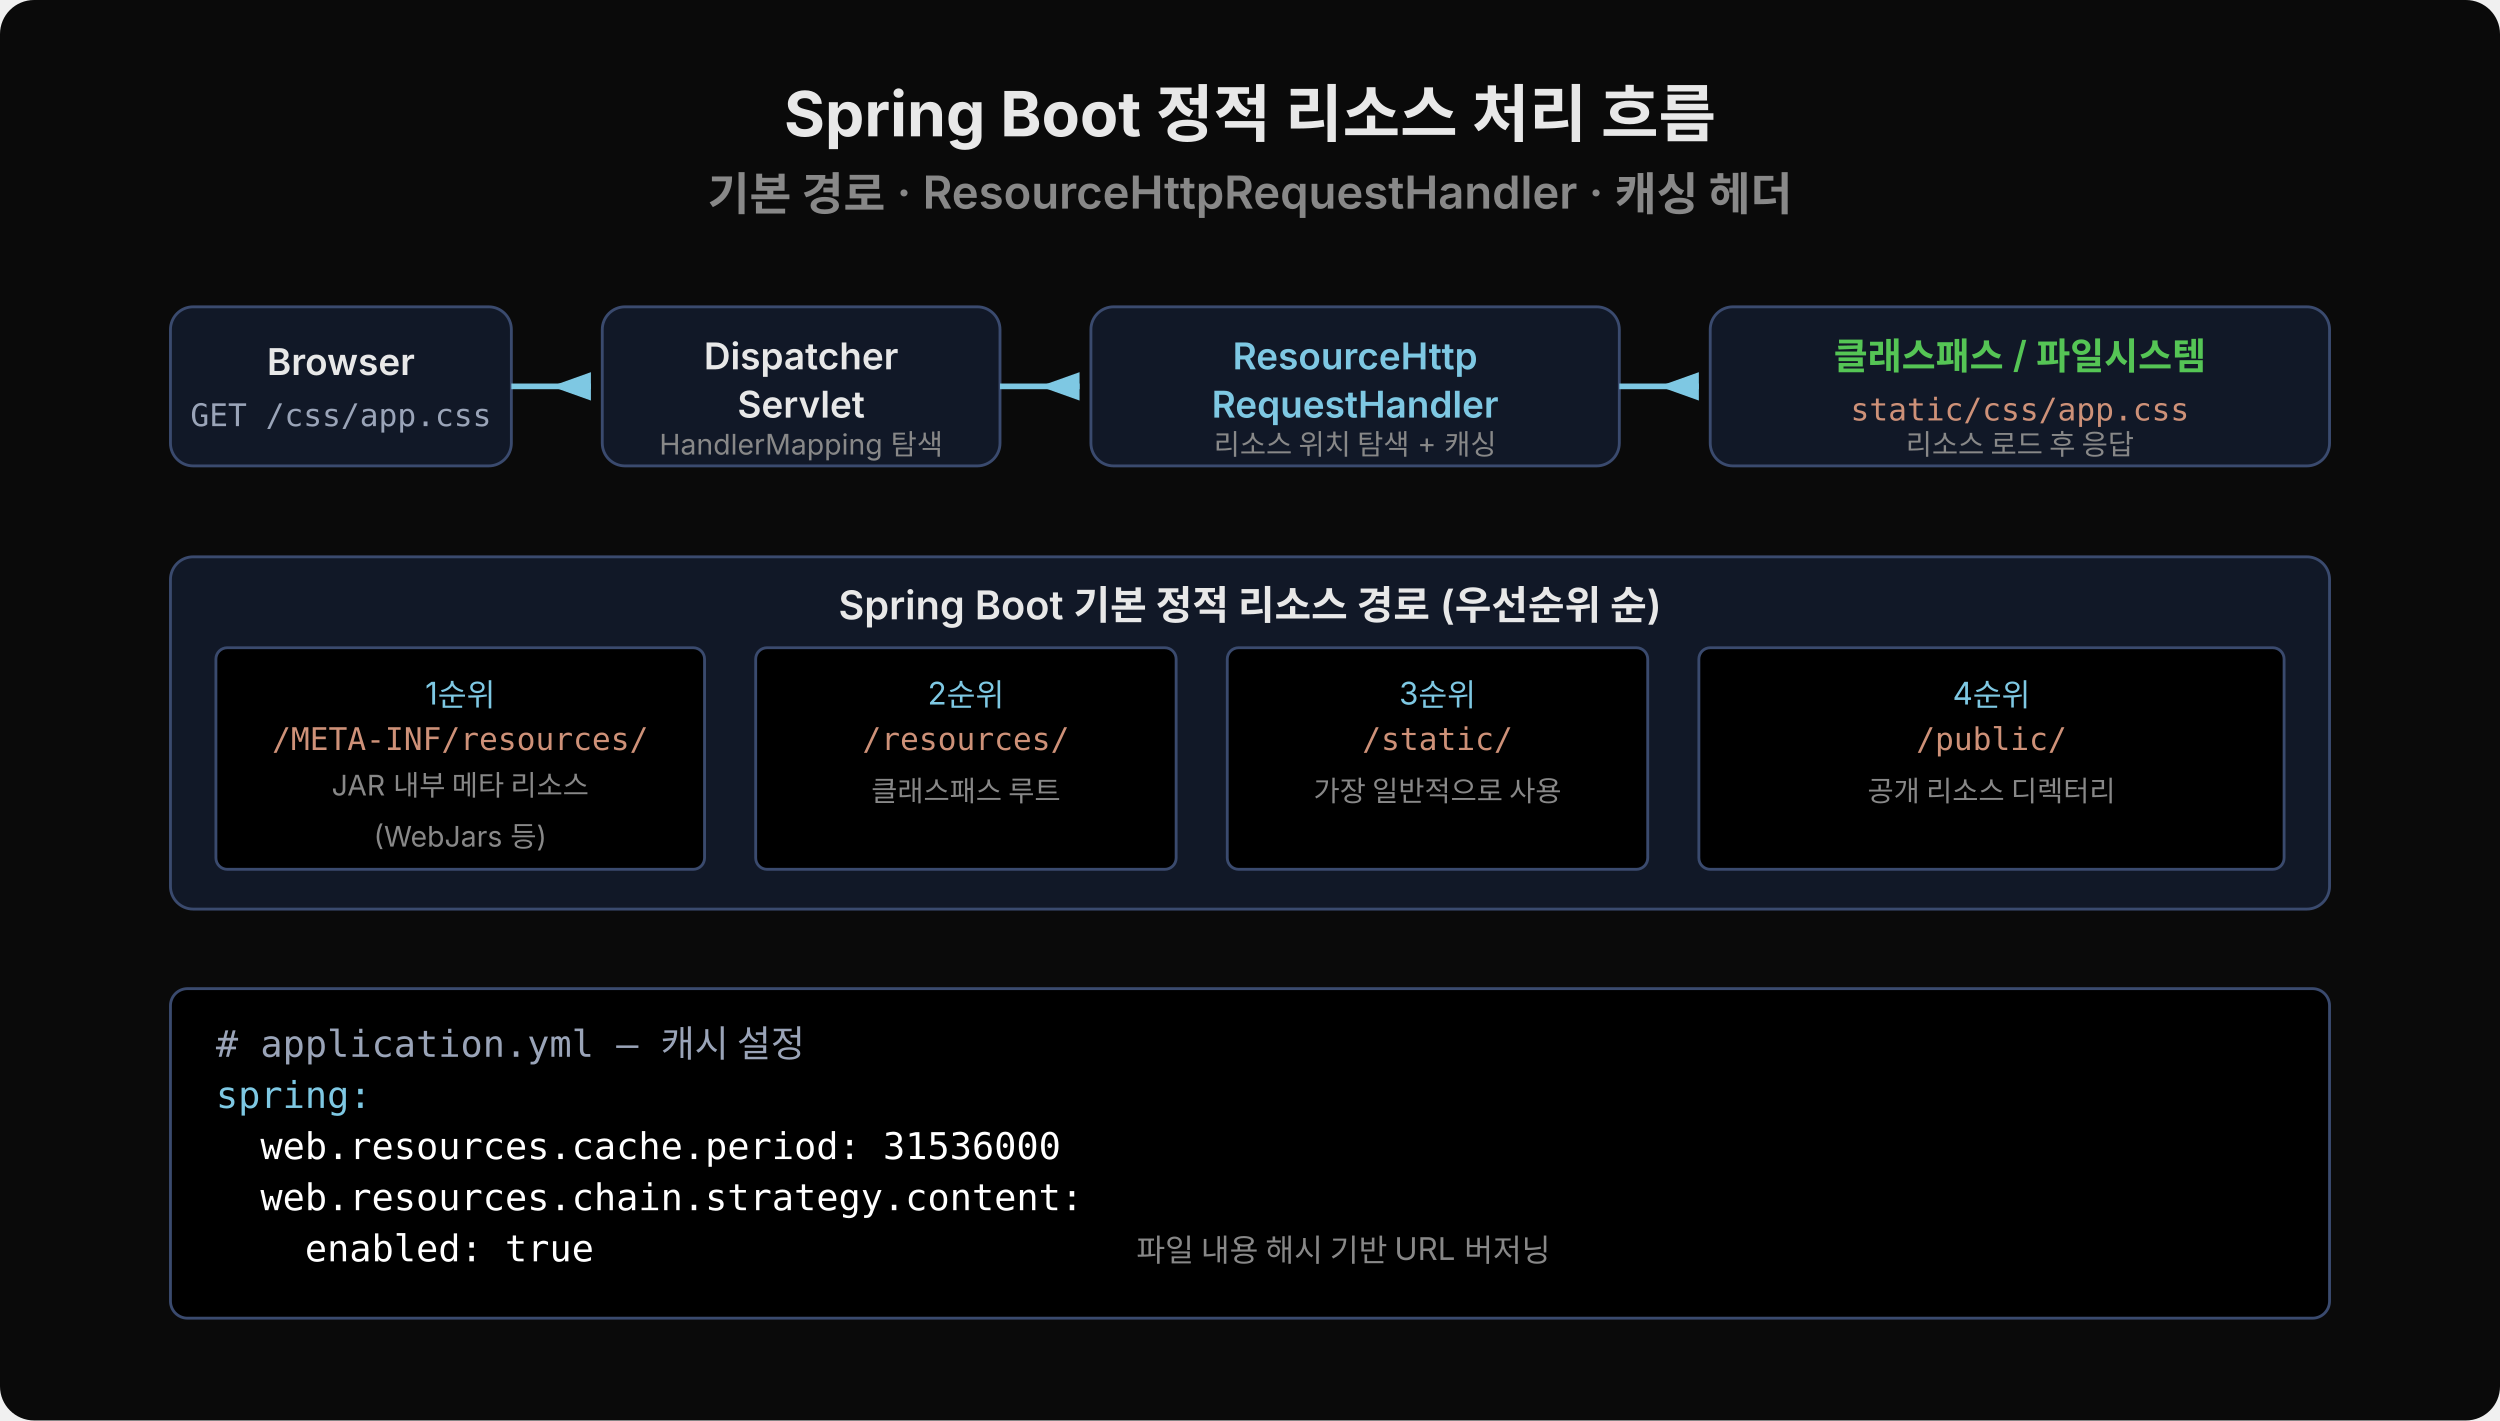
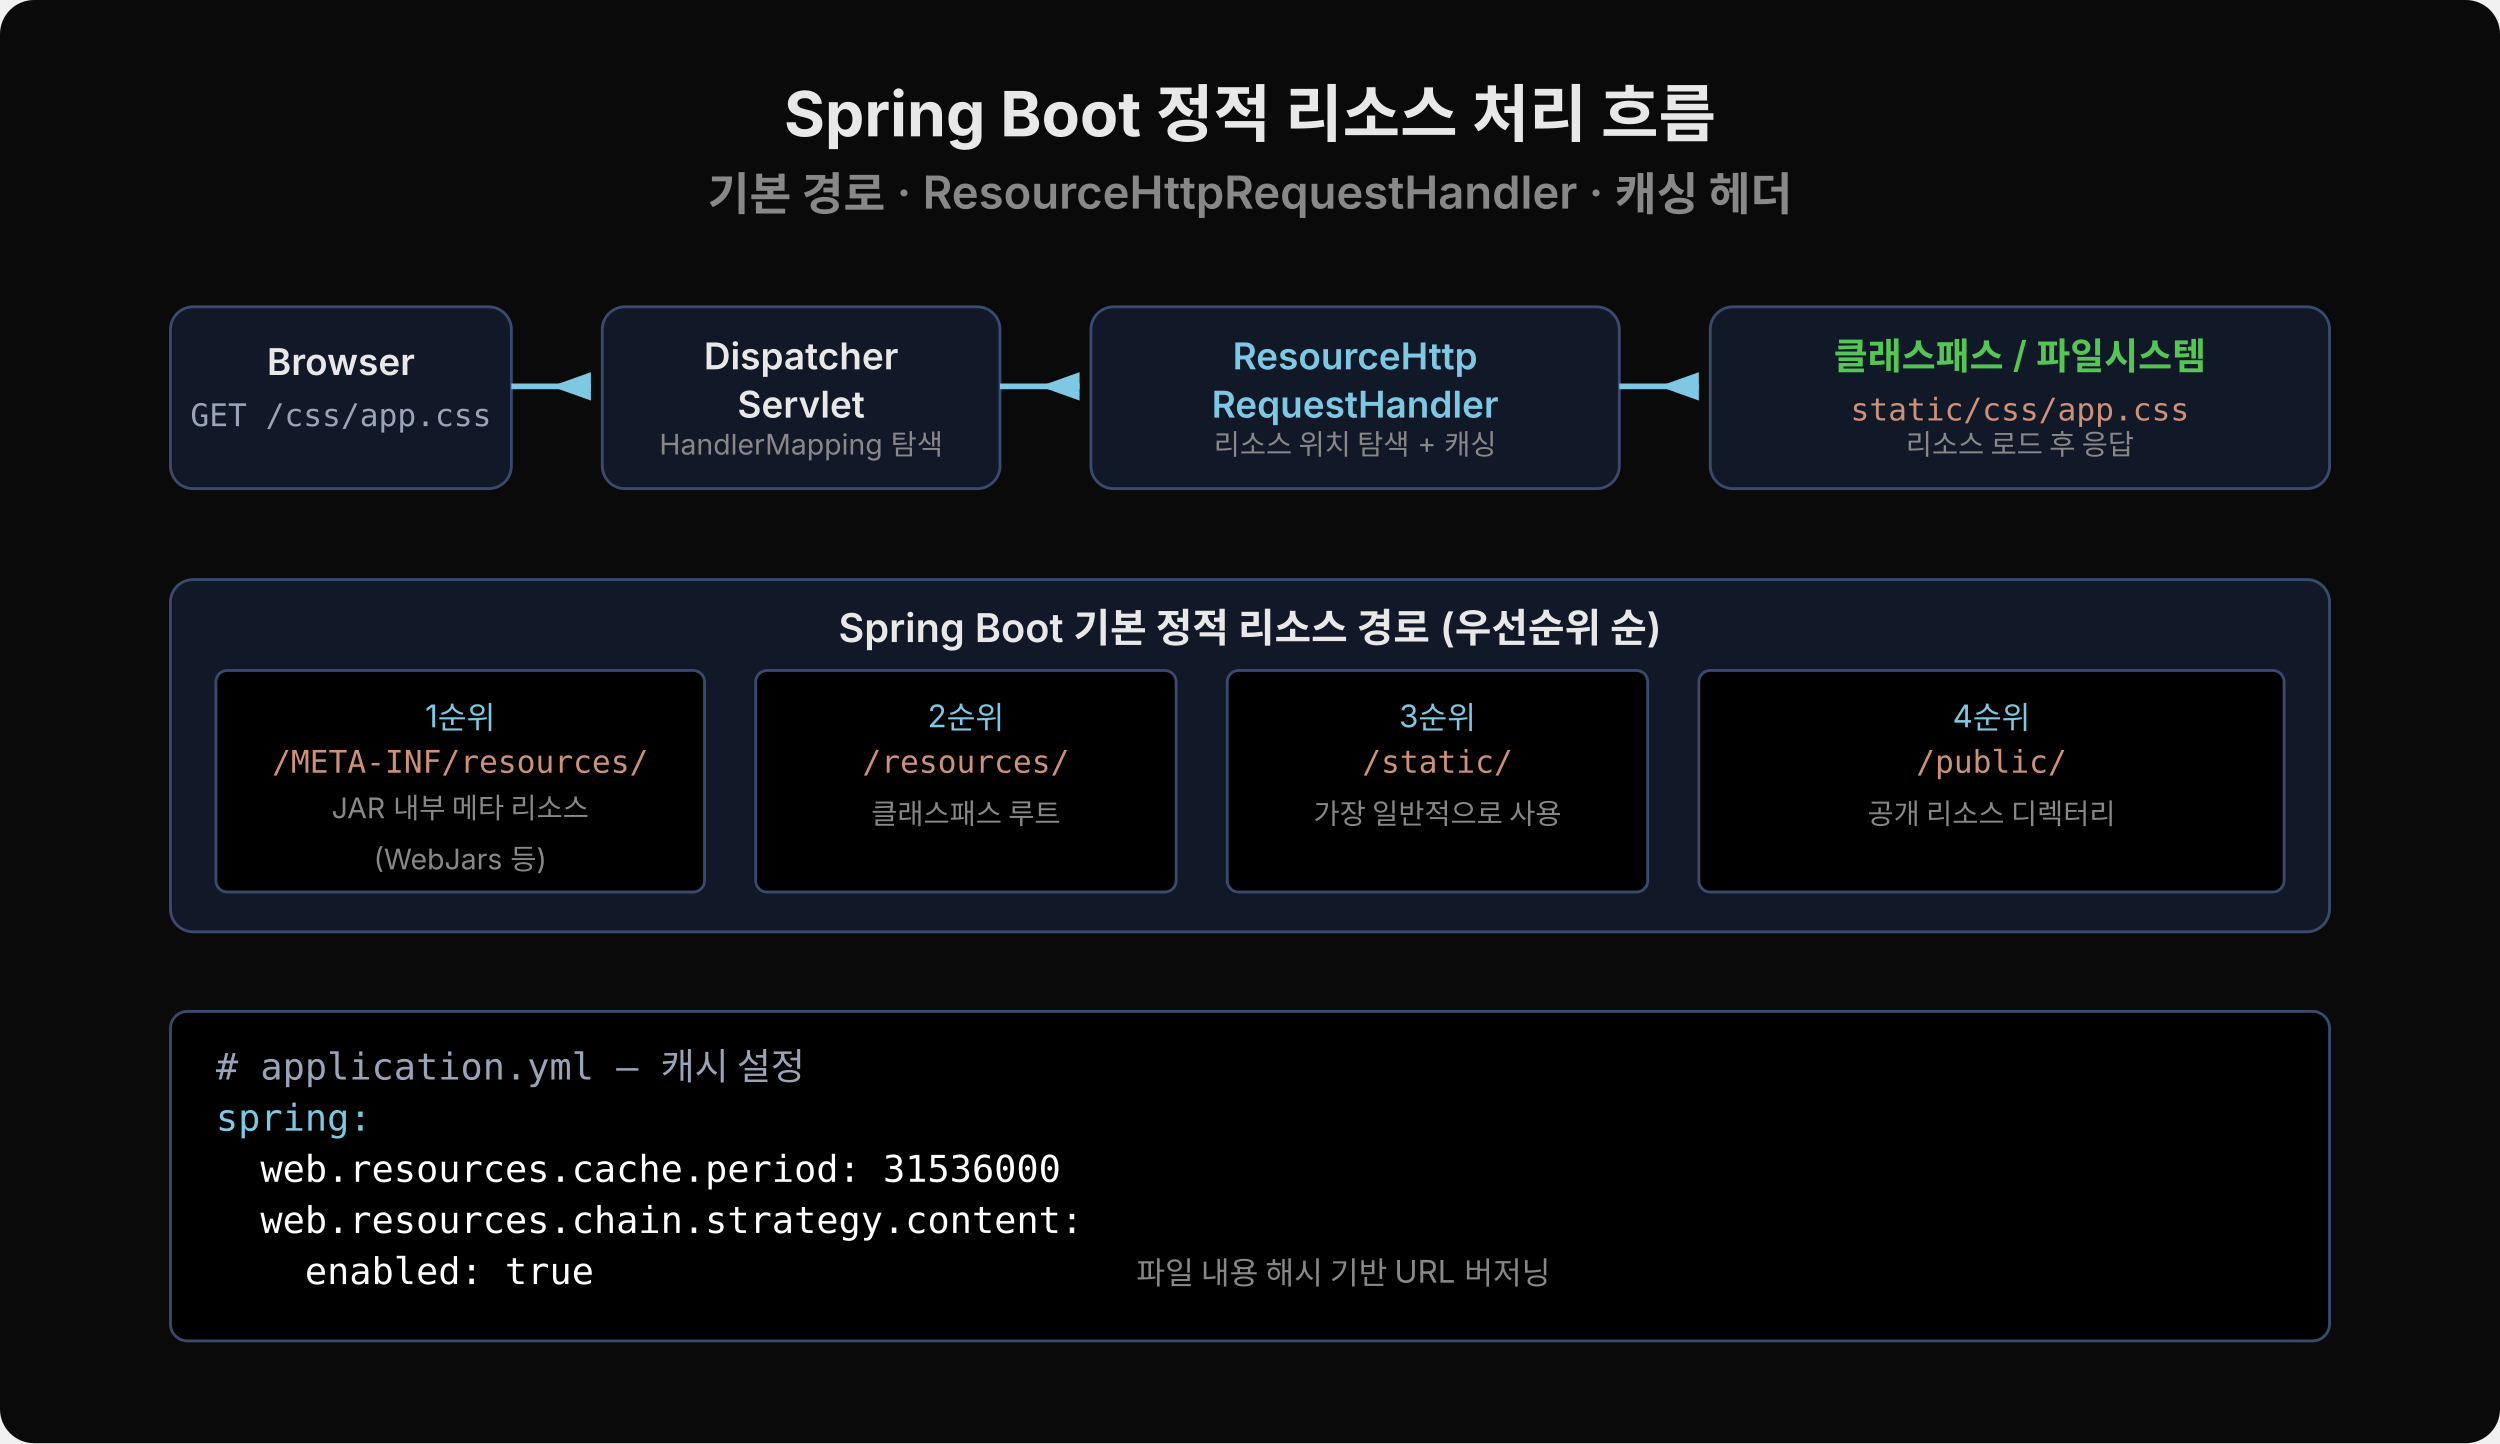
- <svg xmlns="http://www.w3.org/2000/svg" viewBox="0 0 880 500" width="880">
-   <rect width="880" height="500" fill="#0a0a0a" rx="12" />
+ <svg xmlns="http://www.w3.org/2000/svg" viewBox="0 0 880 508" width="880">
+   <rect width="880" height="508" fill="#0a0a0a" rx="12" />
  <text x="440" y="48" text-anchor="middle" font-family="'Wanted Sans Variable','Wanted Sans',-apple-system,sans-serif" font-size="22" font-weight="700" fill="#e8e8e8">Spring Boot 정적 리소스 처리 흐름</text>
  <text x="440" y="74" text-anchor="middle" font-family="'Wanted Sans Variable','Wanted Sans',-apple-system,sans-serif" font-size="16" font-weight="600" fill="#888">기본 경로 · ResourceHttpRequestHandler · 캐싱 헤더</text>
-   <rect x="60" y="108" width="120" height="56" fill="#111827" rx="8" stroke="#3a4a6e" stroke-width="1" />
+   <rect x="60" y="108" width="120" height="64" fill="#111827" rx="8" stroke="#3a4a6e" stroke-width="1" />
  <text x="120" y="132" text-anchor="middle" font-family="'Wanted Sans Variable','Wanted Sans',-apple-system,sans-serif" font-size="13" font-weight="600" fill="#e8e8e8">Browser</text>
  <text x="120" y="150" text-anchor="middle" font-family="'JetBrains Mono','Menlo','Consolas',monospace" font-size="11" fill="#9aa4b8">GET /css/app.css</text>
  <polygon points="194,136 208,131 208,141" fill="#7ec8e3" />
  <line x1="180" y1="136" x2="208" y2="136" stroke="#7ec8e3" stroke-width="2" />
-   <rect x="212" y="108" width="140" height="56" fill="#111827" rx="8" stroke="#3a4a6e" stroke-width="1" />
+   <rect x="212" y="108" width="140" height="64" fill="#111827" rx="8" stroke="#3a4a6e" stroke-width="1" />
  <text x="282" y="130" text-anchor="middle" font-family="'Wanted Sans Variable','Wanted Sans',-apple-system,sans-serif" font-size="13" font-weight="600" fill="#e8e8e8">Dispatcher</text>
  <text x="282" y="147" text-anchor="middle" font-family="'Wanted Sans Variable','Wanted Sans',-apple-system,sans-serif" font-size="13" font-weight="600" fill="#e8e8e8">Servlet</text>
  <text x="282" y="160" text-anchor="middle" font-family="'Wanted Sans Variable','Wanted Sans',-apple-system,sans-serif" font-size="10" fill="#888">HandlerMapping 탐색</text>
  <polygon points="366,136 380,131 380,141" fill="#7ec8e3" />
  <line x1="352" y1="136" x2="380" y2="136" stroke="#7ec8e3" stroke-width="2" />
-   <rect x="384" y="108" width="186" height="56" fill="#111827" rx="8" stroke="#3a4a6e" stroke-width="1" />
+   <rect x="384" y="108" width="186" height="64" fill="#111827" rx="8" stroke="#3a4a6e" stroke-width="1" />
  <text x="477" y="130" text-anchor="middle" font-family="'Wanted Sans Variable','Wanted Sans',-apple-system,sans-serif" font-size="13" font-weight="600" fill="#7ec8e3">ResourceHttp</text>
  <text x="477" y="147" text-anchor="middle" font-family="'Wanted Sans Variable','Wanted Sans',-apple-system,sans-serif" font-size="13" font-weight="600" fill="#7ec8e3">RequestHandler</text>
  <text x="477" y="160" text-anchor="middle" font-family="'Wanted Sans Variable','Wanted Sans',-apple-system,sans-serif" font-size="10" fill="#888">리소스 위치 탐색 + 캐싱</text>
  <polygon points="584,136 598,131 598,141" fill="#7ec8e3" />
  <line x1="570" y1="136" x2="598" y2="136" stroke="#7ec8e3" stroke-width="2" />
-   <rect x="602" y="108" width="218" height="56" fill="#111827" rx="8" stroke="#3a4a6e" stroke-width="1" />
+   <rect x="602" y="108" width="218" height="64" fill="#111827" rx="8" stroke="#3a4a6e" stroke-width="1" />
  <text x="711" y="130" text-anchor="middle" font-family="'Wanted Sans Variable','Wanted Sans',-apple-system,sans-serif" font-size="13" font-weight="600" fill="#55c555">클래스패스 / 파일시스템</text>
  <text x="711" y="148" text-anchor="middle" font-family="'JetBrains Mono','Menlo','Consolas',monospace" font-size="11" fill="#ce9178">static/css/app.css</text>
  <text x="711" y="160" text-anchor="middle" font-family="'Wanted Sans Variable','Wanted Sans',-apple-system,sans-serif" font-size="10" fill="#888">리소스 로드 후 응답</text>
-   <rect x="60" y="196" width="760" height="124" fill="#111827" rx="8" stroke="#3a4a6e" stroke-width="1" />
-   <text x="440" y="218" text-anchor="middle" font-family="'Wanted Sans Variable','Wanted Sans',-apple-system,sans-serif" font-size="14" font-weight="600" fill="#e8e8e8">Spring Boot 기본 정적 리소스 경로 (우선순위 순)</text>
-   <rect x="76" y="228" width="172" height="78" fill="#000000" rx="4" stroke="#3a4a6e" stroke-width="1" />
-   <text x="162" y="248" text-anchor="middle" font-family="'Wanted Sans Variable','Wanted Sans',-apple-system,sans-serif" font-size="11" fill="#7ec8e3">1순위</text>
-   <text x="162" y="264" text-anchor="middle" font-family="'JetBrains Mono','Menlo','Consolas',monospace" font-size="11" fill="#ce9178">/META-INF/resources/</text>
-   <text x="162" y="280" text-anchor="middle" font-family="'Wanted Sans Variable','Wanted Sans',-apple-system,sans-serif" font-size="10" fill="#888">JAR 내부 메타 리소스</text>
-   <text x="162" y="298" text-anchor="middle" font-family="'Wanted Sans Variable','Wanted Sans',-apple-system,sans-serif" font-size="10" fill="#888">(WebJars 등)</text>
-   <rect x="266" y="228" width="148" height="78" fill="#000000" rx="4" stroke="#3a4a6e" stroke-width="1" />
-   <text x="340" y="248" text-anchor="middle" font-family="'Wanted Sans Variable','Wanted Sans',-apple-system,sans-serif" font-size="11" fill="#7ec8e3">2순위</text>
-   <text x="340" y="264" text-anchor="middle" font-family="'JetBrains Mono','Menlo','Consolas',monospace" font-size="11" fill="#ce9178">/resources/</text>
-   <text x="340" y="282" text-anchor="middle" font-family="'Wanted Sans Variable','Wanted Sans',-apple-system,sans-serif" font-size="10" fill="#888">클래스패스 루트</text>
-   <rect x="432" y="228" width="148" height="78" fill="#000000" rx="4" stroke="#3a4a6e" stroke-width="1" />
-   <text x="506" y="248" text-anchor="middle" font-family="'Wanted Sans Variable','Wanted Sans',-apple-system,sans-serif" font-size="11" fill="#7ec8e3">3순위</text>
-   <text x="506" y="264" text-anchor="middle" font-family="'JetBrains Mono','Menlo','Consolas',monospace" font-size="11" fill="#ce9178">/static/</text>
-   <text x="506" y="282" text-anchor="middle" font-family="'Wanted Sans Variable','Wanted Sans',-apple-system,sans-serif" font-size="10" fill="#888">가장 일반적으로 사용</text>
-   <rect x="598" y="228" width="206" height="78" fill="#000000" rx="4" stroke="#3a4a6e" stroke-width="1" />
-   <text x="701" y="248" text-anchor="middle" font-family="'Wanted Sans Variable','Wanted Sans',-apple-system,sans-serif" font-size="11" fill="#7ec8e3">4순위</text>
-   <text x="701" y="264" text-anchor="middle" font-family="'JetBrains Mono','Menlo','Consolas',monospace" font-size="11" fill="#ce9178">/public/</text>
-   <text x="701" y="282" text-anchor="middle" font-family="'Wanted Sans Variable','Wanted Sans',-apple-system,sans-serif" font-size="10" fill="#888">공개 리소스 디렉터리</text>
-   <rect x="60" y="348" width="760" height="116" fill="#000000" rx="6" stroke="#3a4a6e" stroke-width="1" />
-   <text x="76" y="372" font-family="'JetBrains Mono','Menlo','Consolas',monospace" font-size="13" fill="#9aa4b8" xml:space="preserve"># application.yml — 캐시 설정</text>
-   <text x="76" y="390" font-family="'JetBrains Mono','Menlo','Consolas',monospace" font-size="13" fill="#7ec8e3" xml:space="preserve">spring:</text>
-   <text x="76" y="408" font-family="'JetBrains Mono','Menlo','Consolas',monospace" font-size="13" fill="#ffffff" xml:space="preserve">  web.resources.cache.period: 31536000</text>
-   <text x="76" y="426" font-family="'JetBrains Mono','Menlo','Consolas',monospace" font-size="13" fill="#ffffff" xml:space="preserve">  web.resources.chain.strategy.content:</text>
-   <text x="76" y="444" font-family="'JetBrains Mono','Menlo','Consolas',monospace" font-size="13" fill="#ffffff" xml:space="preserve">    enabled: true   </text>
-   <text x="400" y="444" font-family="'Wanted Sans Variable','Wanted Sans',-apple-system,sans-serif" font-size="11" fill="#888">파일 내용 해시 기반 URL 버저닝</text>
+   <rect x="60" y="204" width="760" height="124" fill="#111827" rx="8" stroke="#3a4a6e" stroke-width="1" />
+   <text x="440" y="226" text-anchor="middle" font-family="'Wanted Sans Variable','Wanted Sans',-apple-system,sans-serif" font-size="14" font-weight="600" fill="#e8e8e8">Spring Boot 기본 정적 리소스 경로 (우선순위 순)</text>
+   <rect x="76" y="236" width="172" height="78" fill="#000000" rx="4" stroke="#3a4a6e" stroke-width="1" />
+   <text x="162" y="256" text-anchor="middle" font-family="'Wanted Sans Variable','Wanted Sans',-apple-system,sans-serif" font-size="11" fill="#7ec8e3">1순위</text>
+   <text x="162" y="272" text-anchor="middle" font-family="'JetBrains Mono','Menlo','Consolas',monospace" font-size="11" fill="#ce9178">/META-INF/resources/</text>
+   <text x="162" y="288" text-anchor="middle" font-family="'Wanted Sans Variable','Wanted Sans',-apple-system,sans-serif" font-size="10" fill="#888">JAR 내부 메타 리소스</text>
+   <text x="162" y="306" text-anchor="middle" font-family="'Wanted Sans Variable','Wanted Sans',-apple-system,sans-serif" font-size="10" fill="#888">(WebJars 등)</text>
+   <rect x="266" y="236" width="148" height="78" fill="#000000" rx="4" stroke="#3a4a6e" stroke-width="1" />
+   <text x="340" y="256" text-anchor="middle" font-family="'Wanted Sans Variable','Wanted Sans',-apple-system,sans-serif" font-size="11" fill="#7ec8e3">2순위</text>
+   <text x="340" y="272" text-anchor="middle" font-family="'JetBrains Mono','Menlo','Consolas',monospace" font-size="11" fill="#ce9178">/resources/</text>
+   <text x="340" y="290" text-anchor="middle" font-family="'Wanted Sans Variable','Wanted Sans',-apple-system,sans-serif" font-size="10" fill="#888">클래스패스 루트</text>
+   <rect x="432" y="236" width="148" height="78" fill="#000000" rx="4" stroke="#3a4a6e" stroke-width="1" />
+   <text x="506" y="256" text-anchor="middle" font-family="'Wanted Sans Variable','Wanted Sans',-apple-system,sans-serif" font-size="11" fill="#7ec8e3">3순위</text>
+   <text x="506" y="272" text-anchor="middle" font-family="'JetBrains Mono','Menlo','Consolas',monospace" font-size="11" fill="#ce9178">/static/</text>
+   <text x="506" y="290" text-anchor="middle" font-family="'Wanted Sans Variable','Wanted Sans',-apple-system,sans-serif" font-size="10" fill="#888">가장 일반적으로 사용</text>
+   <rect x="598" y="236" width="206" height="78" fill="#000000" rx="4" stroke="#3a4a6e" stroke-width="1" />
+   <text x="701" y="256" text-anchor="middle" font-family="'Wanted Sans Variable','Wanted Sans',-apple-system,sans-serif" font-size="11" fill="#7ec8e3">4순위</text>
+   <text x="701" y="272" text-anchor="middle" font-family="'JetBrains Mono','Menlo','Consolas',monospace" font-size="11" fill="#ce9178">/public/</text>
+   <text x="701" y="290" text-anchor="middle" font-family="'Wanted Sans Variable','Wanted Sans',-apple-system,sans-serif" font-size="10" fill="#888">공개 리소스 디렉터리</text>
+   <rect x="60" y="356" width="760" height="116" fill="#000000" rx="6" stroke="#3a4a6e" stroke-width="1" />
+   <text x="76" y="380" font-family="'JetBrains Mono','Menlo','Consolas',monospace" font-size="13" fill="#9aa4b8" xml:space="preserve"># application.yml — 캐시 설정</text>
+   <text x="76" y="398" font-family="'JetBrains Mono','Menlo','Consolas',monospace" font-size="13" fill="#7ec8e3" xml:space="preserve">spring:</text>
+   <text x="76" y="416" font-family="'JetBrains Mono','Menlo','Consolas',monospace" font-size="13" fill="#ffffff" xml:space="preserve">  web.resources.cache.period: 31536000</text>
+   <text x="76" y="434" font-family="'JetBrains Mono','Menlo','Consolas',monospace" font-size="13" fill="#ffffff" xml:space="preserve">  web.resources.chain.strategy.content:</text>
+   <text x="76" y="452" font-family="'JetBrains Mono','Menlo','Consolas',monospace" font-size="13" fill="#ffffff" xml:space="preserve">    enabled: true   </text>
+   <text x="400" y="452" font-family="'Wanted Sans Variable','Wanted Sans',-apple-system,sans-serif" font-size="11" fill="#888">파일 내용 해시 기반 URL 버저닝</text>
</svg>
